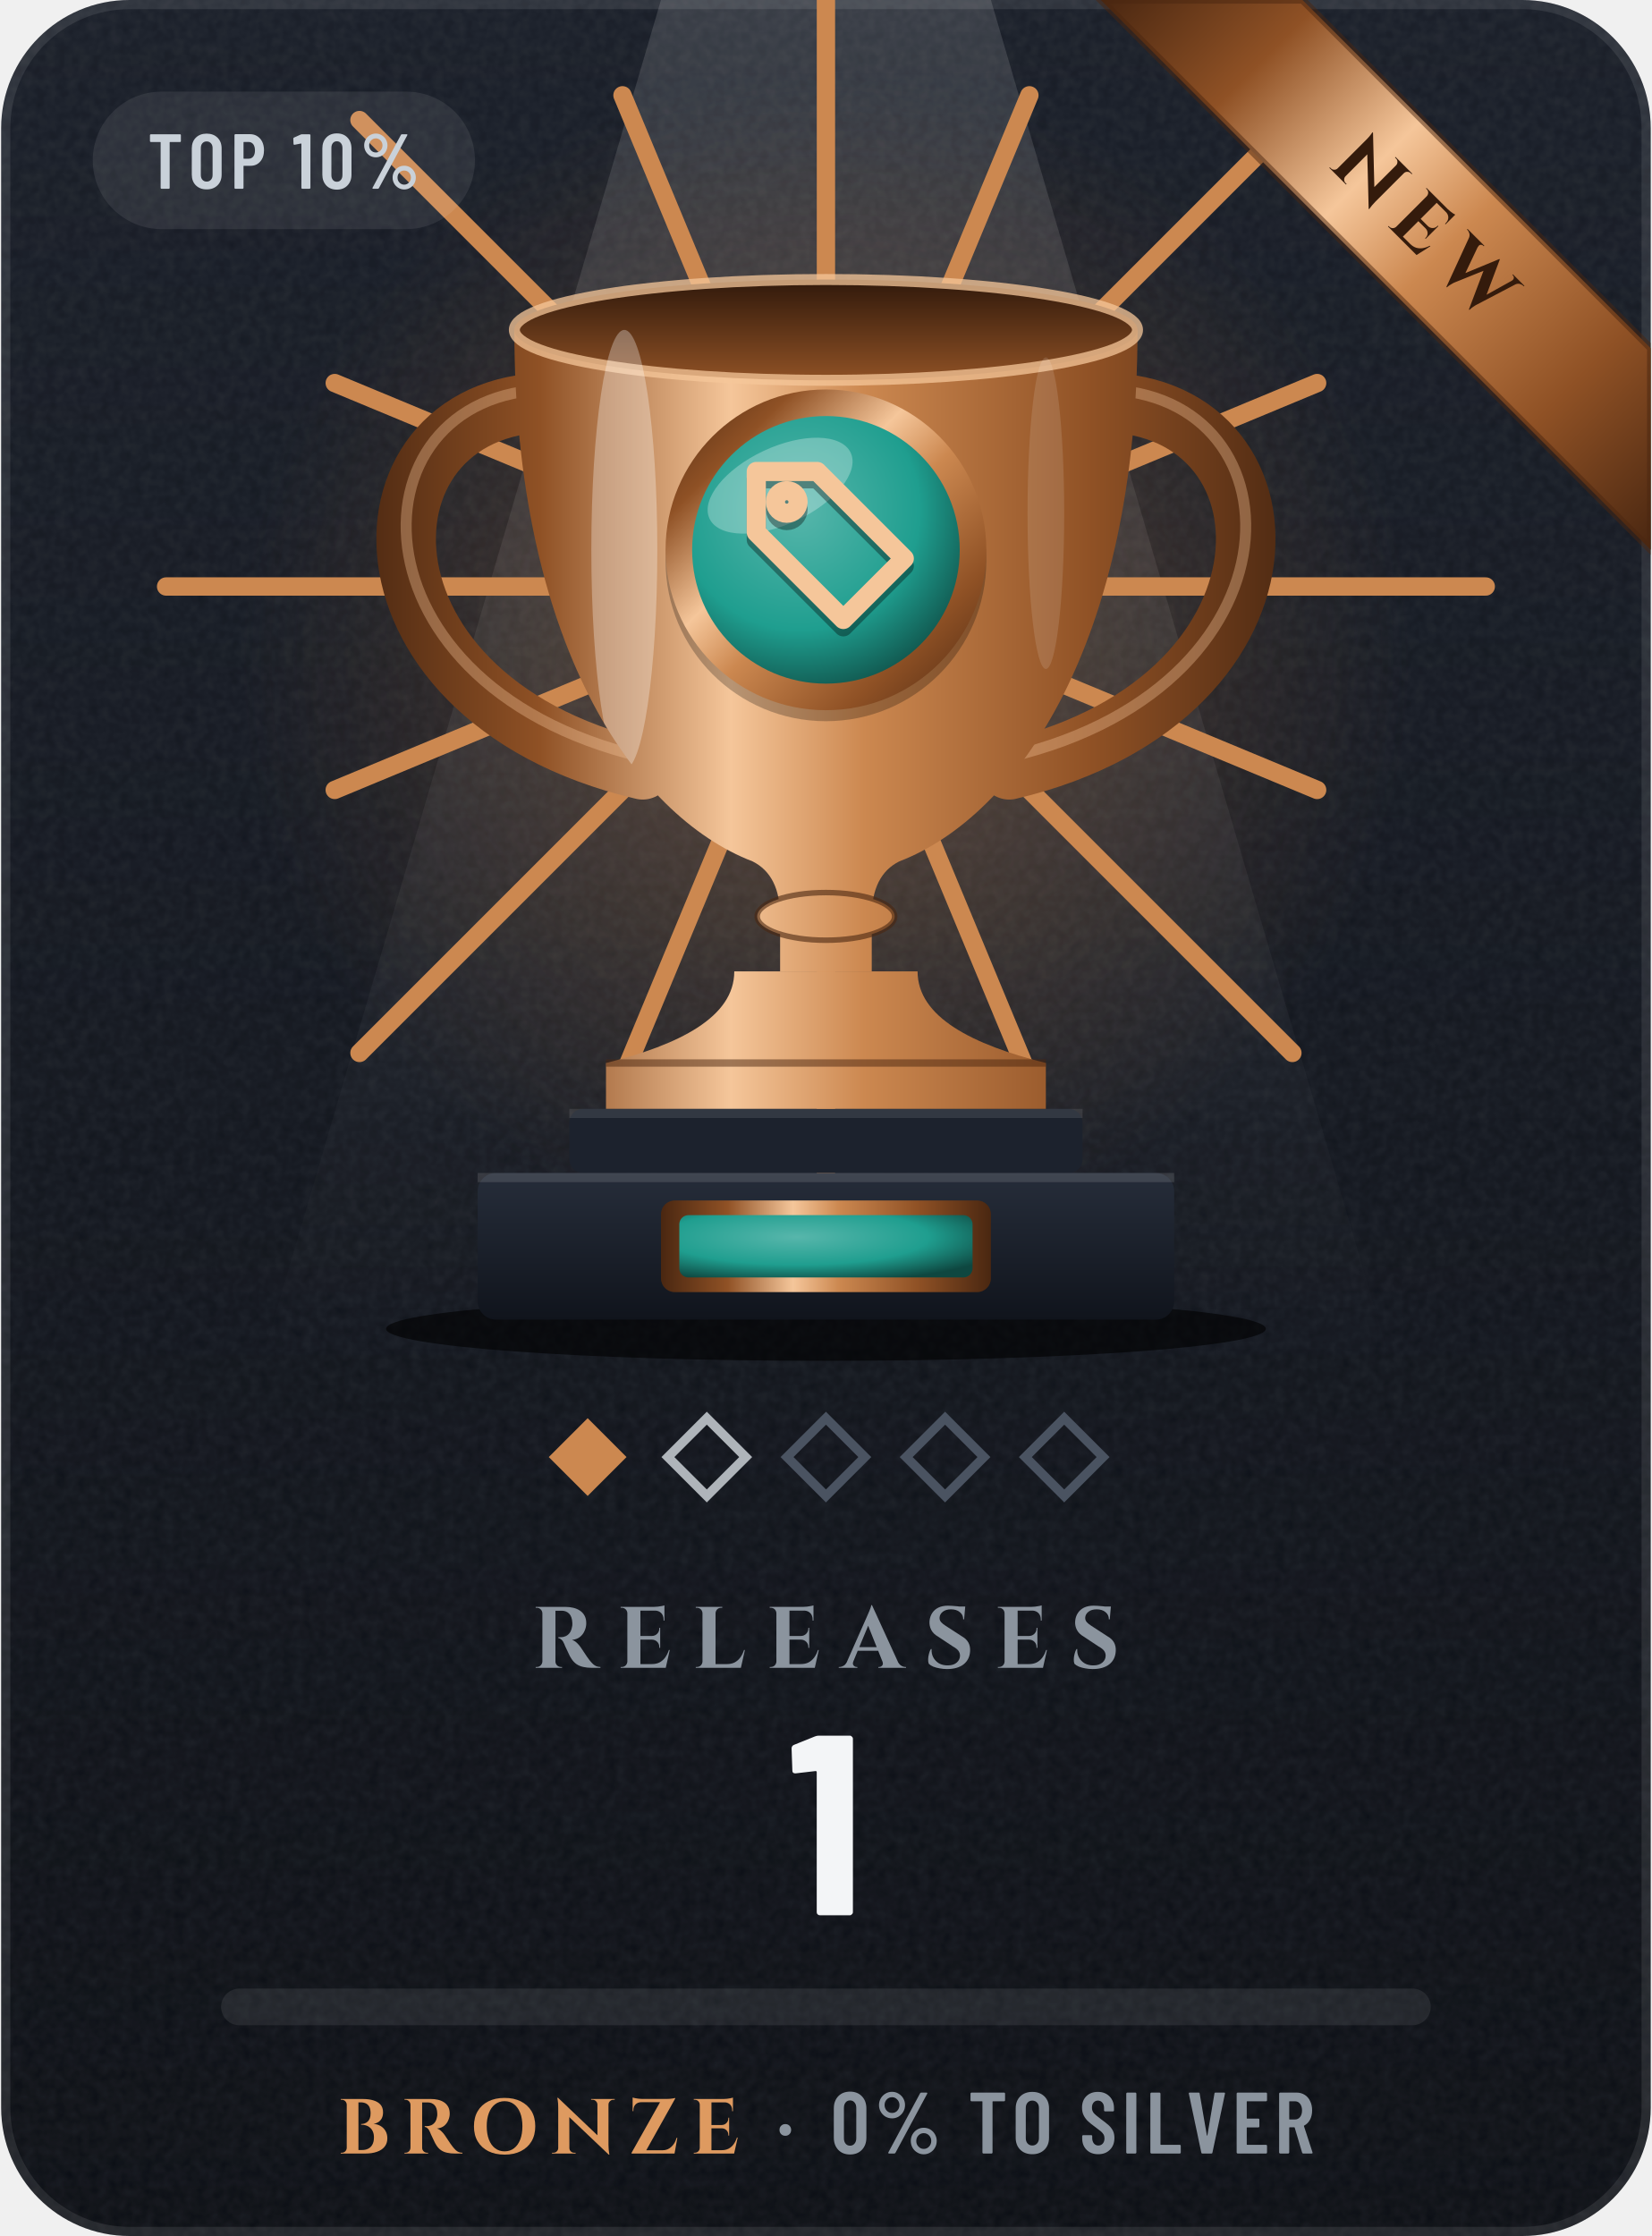
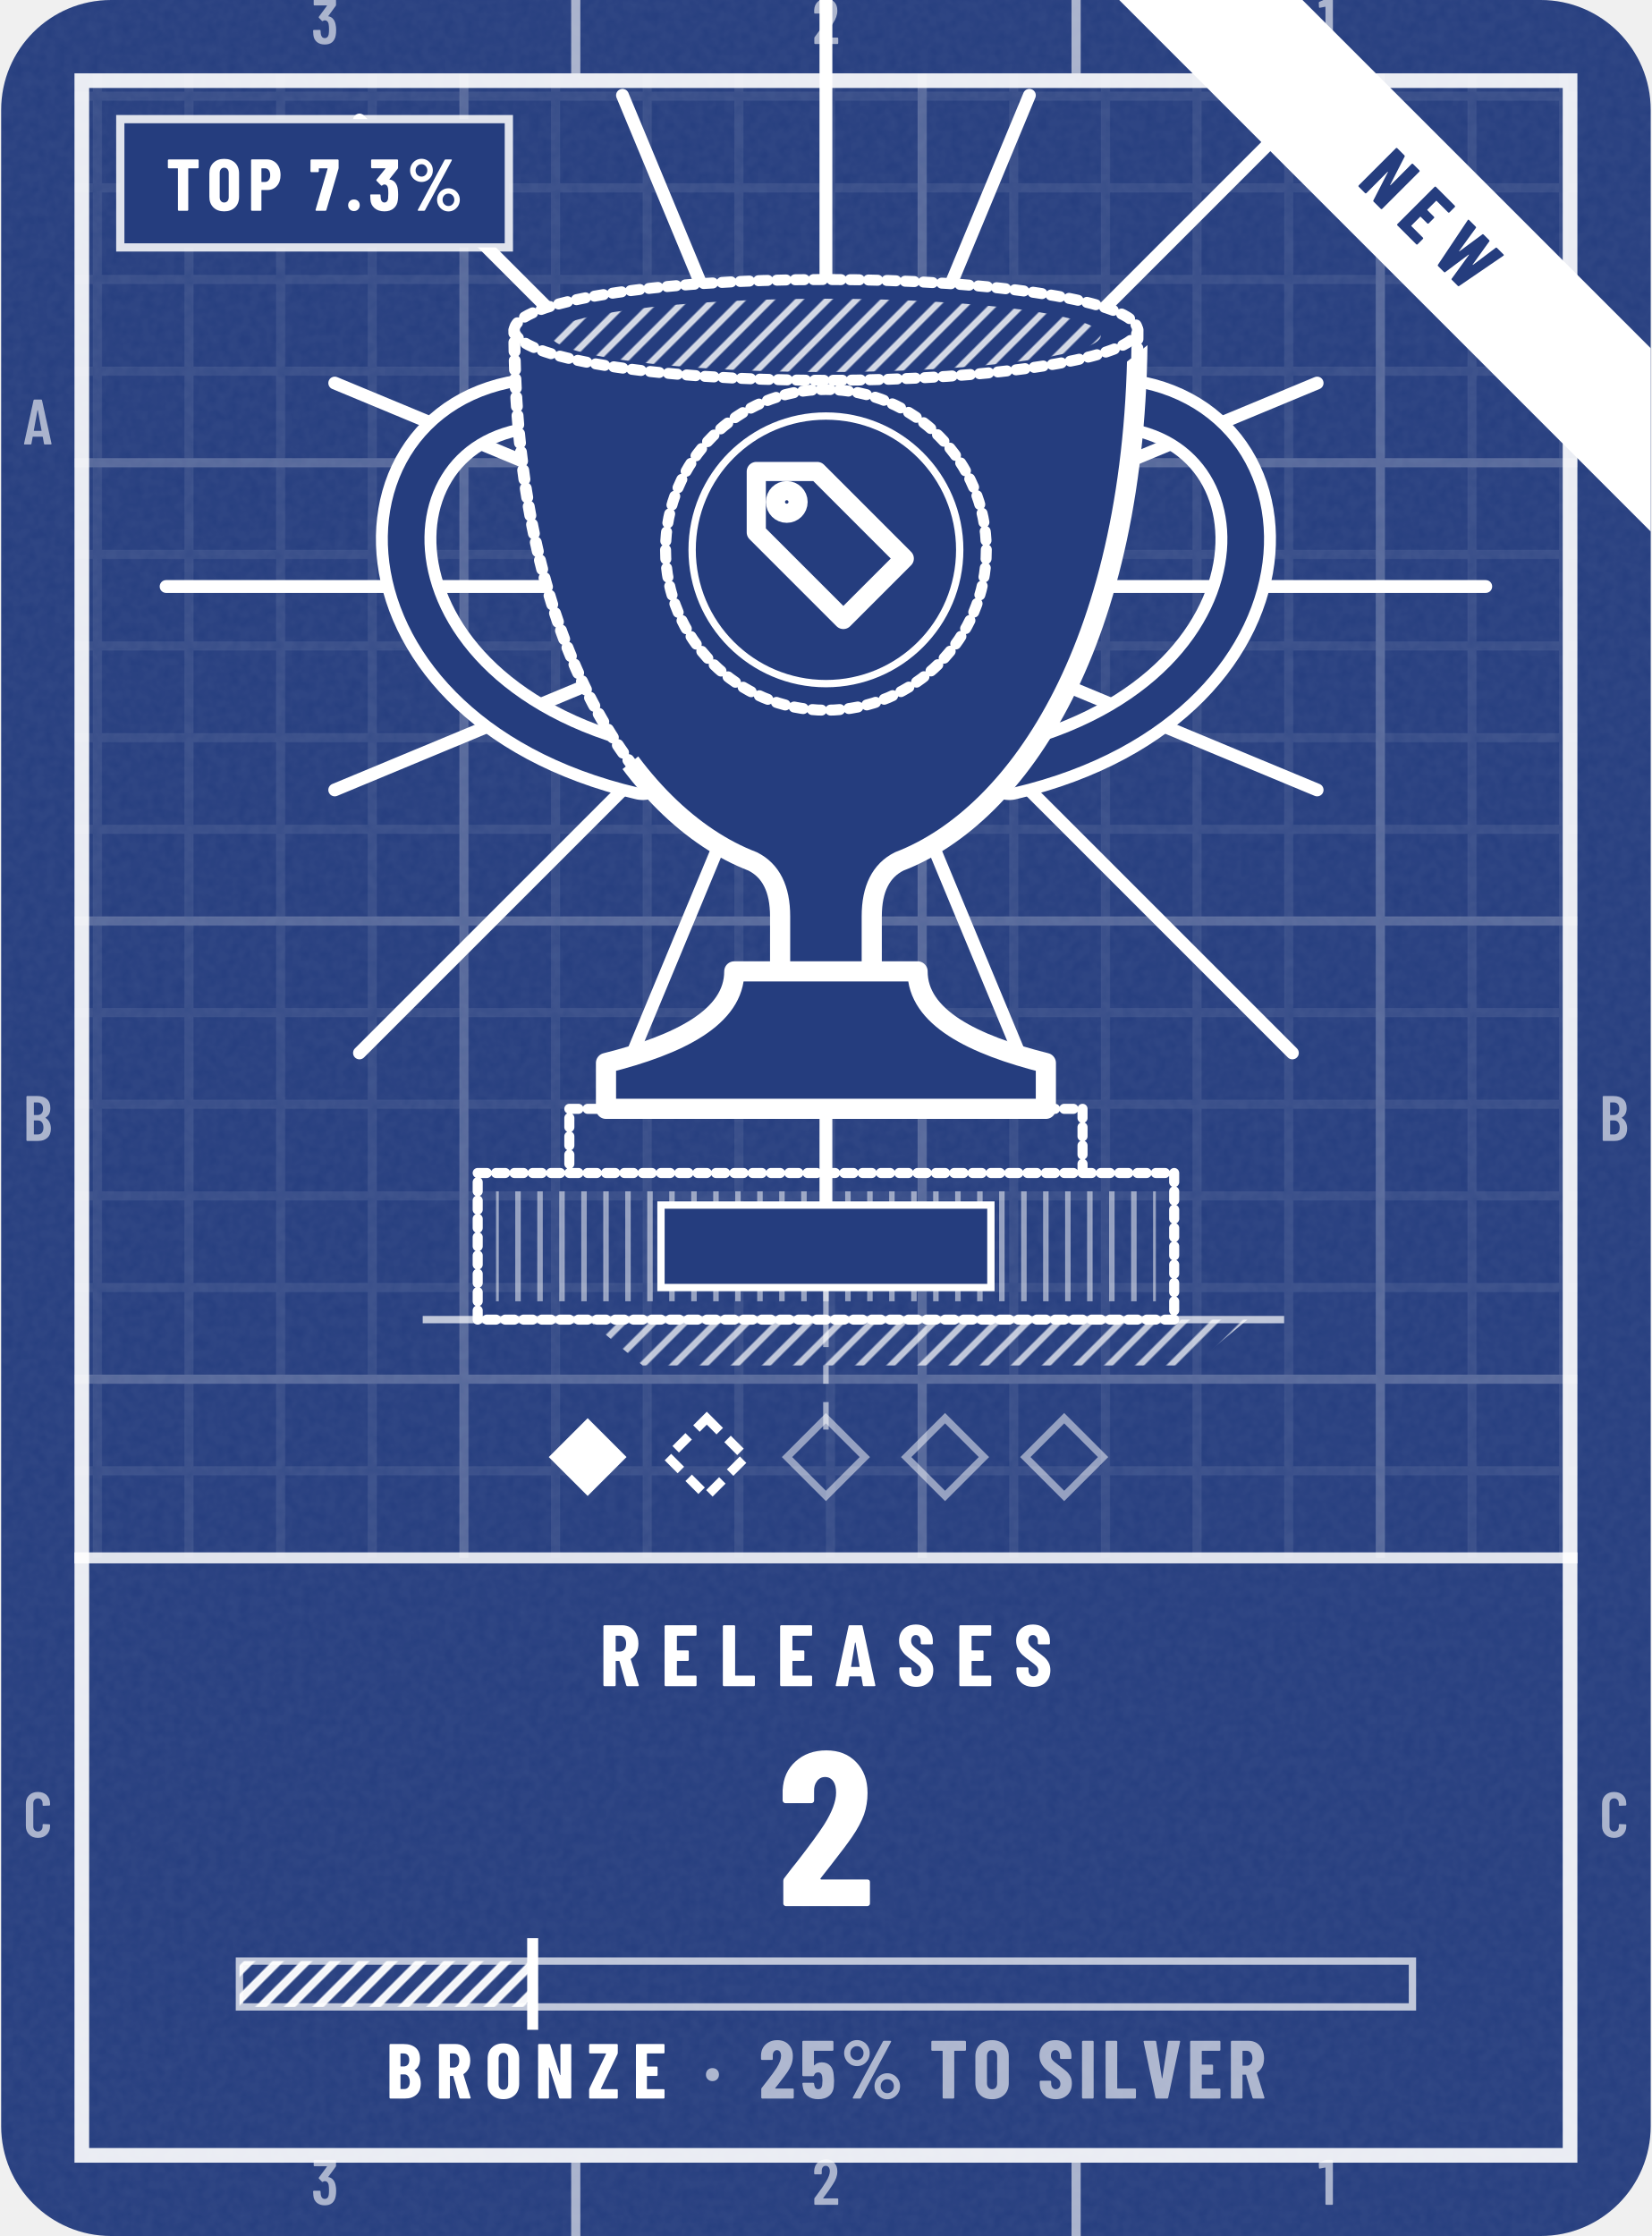
- <svg xmlns="http://www.w3.org/2000/svg" width="164" height="222" viewBox="0 0 180 244" role="img" aria-label="Releases trophy: Bronze, 1, 0% to Silver, top 10%, newly reached">
-   <style>@keyframes bu{0%{opacity:0;transform:scale(.4)}22%{opacity:.95}100%{opacity:0;transform:scale(1.3)}}.bu{transform-box:fill-box;transform-origin:center;animation:bu 1.9s ease-out .2s 1 both}@media (prefers-reduced-motion:reduce){.sp,.fl{animation:none}.sh,.bu{display:none}}</style>
+ <svg xmlns="http://www.w3.org/2000/svg" width="164" height="222" viewBox="0 0 180 244" role="img" aria-label="Releases trophy: Bronze, 2, 25% to Silver, top 7.3%, newly reached">
+   <style>@keyframes pl{from{stroke-dashoffset:1}}.pl{stroke-dasharray:1;animation:pl 1.6s cubic-bezier(.3,0,.2,1) .15s both}@keyframes bu{0%{opacity:0;transform:scale(.4)}22%{opacity:.95}100%{opacity:0;transform:scale(1.3)}}.bu{transform-box:fill-box;transform-origin:center;animation:bu 1.9s ease-out .2s 1 both}@media (prefers-reduced-motion:reduce){.pl,.sp{animation:none}.sh,.bu{display:none}}</style>
  <defs>
-     <linearGradient id="bg" x1="0" y1="0" x2="0" y2="1">
-       <stop offset="0" stop-color="#171C26" />
-       <stop offset="1" stop-color="#0A0D13" />
-     </linearGradient>
-     <clipPath id="card">
-       <rect width="180" height="244" rx="14" />
+     <clipPath id="kc1">
+       <rect x="0" y="0" width="180" height="244" rx="12" />
    </clipPath>
-     <filter id="grain" x="0" y="0" width="100%" height="100%">
+     <filter id="kn2" x="0" y="0" width="100%" height="100%">
      <feTurbulence type="fractalNoise" baseFrequency=".85" numOctaves="2" stitchTiles="stitch" />
-       <feColorMatrix values="0 0 0 0 1 0 0 0 0 1 0 0 0 0 1 0 0 0 .07 0" />
+       <feColorMatrix values="0 0 0 0 1 0 0 0 0 1 0 0 0 0 1 0 0 0 0.06 0" />
    </filter>
-     <radialGradient id="glow" cx=".5" cy=".5" r=".5">
-       <stop offset="0" stop-color="#CC8850" stop-opacity="0.34" />
-       <stop offset="1" stop-color="#CC8850" stop-opacity="0" />
-     </radialGradient>
-     <linearGradient id="mh" x1="0" y1="0" x2="1" y2="0">
-       <stop offset="0" stop-color="#4A2711" />
-       <stop offset="0.2" stop-color="#8F5125" />
-       <stop offset="0.4" stop-color="#F5C69A" />
-       <stop offset="0.54" stop-color="#CC8850" />
-       <stop offset="0.78" stop-color="#8F5125" />
-       <stop offset="1" stop-color="#4A2711" />
-     </linearGradient>
-     <linearGradient id="md" x1="0" y1="0" x2="1" y2="1">
-       <stop offset="0" stop-color="#4A2711" />
-       <stop offset="0.2" stop-color="#8F5125" />
-       <stop offset="0.4" stop-color="#F5C69A" />
-       <stop offset="0.54" stop-color="#CC8850" />
-       <stop offset="0.78" stop-color="#8F5125" />
-       <stop offset="1" stop-color="#4A2711" />
-     </linearGradient>
-     <linearGradient id="mdr" x1="1" y1="1" x2="0" y2="0">
-       <stop offset="0" stop-color="#4A2711" />
-       <stop offset="0.2" stop-color="#8F5125" />
-       <stop offset="0.4" stop-color="#F5C69A" />
-       <stop offset="0.54" stop-color="#CC8850" />
-       <stop offset="0.78" stop-color="#8F5125" />
-       <stop offset="1" stop-color="#4A2711" />
-     </linearGradient>
-     <linearGradient id="dia" x1="0" y1="0" x2="1" y2="0">
-       <stop offset="0" stop-color="#6CCBFF" />
-       <stop offset=".5" stop-color="#C4B2FF" />
-       <stop offset="1" stop-color="#F29BDD" />
-     </linearGradient>
-     <linearGradient id="pb" x1="0" y1="0" x2="1" y2="0">
-       <stop offset="0" stop-color="#98A2AD" />
-       <stop offset="1" stop-color="#FFFFFF" />
-     </linearGradient>
-     <linearGradient id="shg" x1="0" y1="0" x2="1" y2="0">
-       <stop offset="0" stop-color="#FFFFFF" stop-opacity="0" />
-       <stop offset=".5" stop-color="#FFFFFF" stop-opacity=".6" />
-       <stop offset="1" stop-color="#FFFFFF" stop-opacity="0" />
-     </linearGradient>
-     <linearGradient id="mu" gradientUnits="userSpaceOnUse" x1="38" y1="0" x2="142" y2="0">
-       <stop offset="0" stop-color="#4A2711" />
-       <stop offset="0.2" stop-color="#8F5125" />
-       <stop offset="0.4" stop-color="#F5C69A" />
-       <stop offset="0.54" stop-color="#CC8850" />
-       <stop offset="0.78" stop-color="#8F5125" />
-       <stop offset="1" stop-color="#4A2711" />
-     </linearGradient>
-     <linearGradient id="cone" x1="0" y1="0" x2="0" y2="1">
-       <stop offset="0" stop-color="#FFFFFF" stop-opacity=".13" />
-       <stop offset="1" stop-color="#FFFFFF" stop-opacity="0" />
-     </linearGradient>
-     <linearGradient id="rim" x1="0" y1="0" x2="0" y2="1">
-       <stop offset="0" stop-color="#30190B" />
-       <stop offset="1" stop-color="#8F5125" />
-     </linearGradient>
-     <linearGradient id="pl" x1="0" y1="0" x2="0" y2="1">
-       <stop offset="0" stop-color="#262D3A" />
-       <stop offset="1" stop-color="#10141C" />
-     </linearGradient>
-     <radialGradient id="en" cx=".4" cy=".35" r=".75">
-       <stop offset="0" stop-color="#57B6AB" />
-       <stop offset=".6" stop-color="#1F9E8F" />
-       <stop offset="1" stop-color="#0E4740" />
-     </radialGradient>
-     <clipPath id="cup">
-       <path d="M56 36H124C124 70 111 89 98 94C96 95 95 97 95 100V106H85V100C85 97 84 95 82 94C69 89 56 70 56 36Z" />
-       <path d="M80 106H100C100 111 106 114 114 116V121H66V116C74 114 80 111 80 106Z" />
+     <pattern id="kp3" width="10" height="10" patternUnits="userSpaceOnUse">
+       <path d="M10 .5H.5V10" fill="none" stroke="#FFFFFF" stroke-opacity="0.075" />
+     </pattern>
+     <pattern id="kp4" width="50" height="50" patternUnits="userSpaceOnUse">
+       <path d="M50 .5H.5V50" fill="none" stroke="#FFFFFF" stroke-opacity="0.16" />
+     </pattern>
+     <clipPath id="kc5">
+       <path clip-rule="evenodd" d="M8 8h164v228h-164zM8 170h164v66h-164z" />
    </clipPath>
+     <clipPath id="kc6">
+       <path d="M56 36H124C124 70 111 89 98 94C96 95 95 97 95 100V106H85V100C85 97 84 95 82 94C69 89 56 70 56 36ZM80 106H100C100 111 106 114 114 116V121H66V116C74 114 80 111 80 106Z" />
+     </clipPath>
+     <clipPath id="kc7">
+       <path d="M402 -186L-222 318L30 630L654 126Z" />
+     </clipPath>
+     <pattern id="kh8" width="2.2" height="2.2" patternUnits="userSpaceOnUse" patternTransform="rotate(45)">
+       <path d="M1.1 0V2.2" stroke="#FFFFFF" stroke-width="0.7" stroke-opacity="0.8" />
+     </pattern>
+     <pattern id="kh9" width="2.4" height="2.4" patternUnits="userSpaceOnUse" patternTransform="rotate(0)">
+       <path d="M1.2 0V2.4" stroke="#FFFFFF" stroke-width="0.6" stroke-opacity="0.5" />
+     </pattern>
+     <pattern id="kh10" width="2.4" height="2.4" patternUnits="userSpaceOnUse" patternTransform="rotate(45)">
+       <path d="M1.2 0V2.4" stroke="#FFFFFF" stroke-width="0.7" stroke-opacity="0.7" />
+     </pattern>
+     <clipPath id="kc11">
+       <path d="M12 0H168a12 12 0 0 1 12 12V232a12 12 0 0 1 -12 12H12a12 12 0 0 1 -12 -12V12a12 12 0 0 1 12 -12Z" />
+     </clipPath>
+     <pattern id="kh12" width="2.2" height="2.2" patternUnits="userSpaceOnUse" patternTransform="rotate(45)">
+       <path d="M1.1 0V2.2" stroke="#FFFFFF" stroke-width="0.9" stroke-opacity="0.95" />
+     </pattern>
+     <path id="m49" d="M122 700H218Q223 700 226 696Q230 693 230 688V12Q230 7 226 4Q223 0 218 0H126Q121 0 118 4Q114 7 114 12V576Q114 578 112 580Q111 582 109 581L27 565H24Q13 565 13 576L10 643Q10 653 18 657L107 697Q114 700 122 700Z" />
+     <path id="m50" d="M173 100H392Q397 100 400 96Q404 93 404 88V12Q404 7 400 4Q397 0 392 0H43Q38 0 34 4Q31 7 31 12V92Q31 101 36 107L75 160Q114 212 152 266Q189 320 215 363Q273 459 273 522Q273 562 256 585Q238 608 209 608Q180 608 163 586Q146 563 147 526V487Q147 482 144 478Q140 475 135 475H41Q36 475 32 478Q29 482 29 487V530Q33 610 84 659Q134 708 214 708Q293 708 342 656Q390 605 390 521Q390 471 373 422Q356 373 319 317Q294 277 260 229Q225 181 214 166Q184 126 170 106Q168 104 169 102Q170 100 173 100Z" />
+     <path id="m51" d="M387 218Q387 169 380 134Q368 66 326 29Q283 -8 210 -8Q134 -8 86 32Q38 73 32 143Q30 165 28 207Q28 219 40 219H132Q144 219 144 207Q146 173 148 156Q153 125 169 108Q185 92 210 92Q234 92 250 108Q266 123 271 152Q276 182 276 230Q276 281 269 315Q263 341 248 355Q233 369 210 369Q195 369 183 360Q177 356 174 356Q172 356 166 360L119 408Q115 412 115 417Q115 421 118 425L243 595Q245 597 244 599Q242 601 239 601H49Q44 601 40 604Q37 608 37 613V688Q37 693 40 696Q44 700 49 700H373Q378 700 382 696Q385 693 385 688V609Q385 602 380 594L266 438Q262 432 268 431Q309 426 338 392Q368 358 378 307Q387 267 387 218Z" />
+     <path id="m65" d="M325 11 306 116Q306 121 300 121H154Q148 121 148 116L129 11Q128 0 116 0H25Q11 0 14 13L162 689Q164 700 175 700H281Q292 700 294 689L442 13V9Q442 0 431 0H338Q326 0 325 11ZM171 212H282Q288 212 287 217L229 533Q228 536 226 536Q224 536 223 533L166 217Q165 212 171 212Z" />
+     <path id="m66" d="M242 0H66Q61 0 58 4Q54 7 54 12V688Q54 693 58 696Q61 700 66 700H224Q319 700 373 652Q427 604 427 512Q427 409 354 365Q349 362 352 359Q391 334 413 292Q435 250 435 192Q435 100 382 50Q328 0 242 0ZM170 595V409Q170 404 175 404H226Q267 404 290 429Q313 454 313 500Q313 548 290 574Q267 600 226 600H175Q170 600 170 595ZM319 208Q319 260 296 290Q273 319 233 319H175Q170 319 170 314V106Q170 101 175 101H233Q273 101 296 129Q319 157 319 208Z" />
+     <path id="m67" d="M42 180V521Q42 607 94 658Q145 708 230 708Q316 708 368 658Q420 607 420 521V509Q420 504 416 500Q413 496 408 496L315 492Q303 492 303 504V529Q303 564 283 586Q263 608 230 608Q198 608 178 586Q158 564 158 529V171Q158 136 178 114Q198 92 230 92Q263 92 283 114Q303 136 303 171V196Q303 201 306 204Q310 208 315 208L408 204Q413 204 416 200Q420 197 420 192V180Q420 95 368 44Q316 -8 230 -8Q145 -8 94 44Q42 95 42 180Z" />
+     <path id="n37" d="M44 551Q44 594 65 630Q86 666 122 688Q158 709 200 709Q242 709 278 688Q313 666 334 630Q354 594 354 551Q354 508 334 472Q313 435 278 414Q242 393 200 393Q158 393 122 414Q86 435 65 472Q44 508 44 551ZM150 14 514 692Q518 700 529 700H604Q611 700 613 696Q615 692 612 686L248 8Q244 0 233 0H158Q151 0 149 4Q147 8 150 14ZM279 551Q279 586 256 610Q233 635 200 635Q166 635 142 610Q119 586 119 551Q119 515 142 490Q166 466 200 466Q234 466 256 491Q279 516 279 551ZM412 150Q412 193 433 229Q454 265 490 286Q525 307 567 307Q609 307 644 286Q680 265 701 229Q722 193 722 150Q722 107 701 70Q680 34 644 12Q609 -9 567 -9Q525 -9 490 12Q454 34 433 70Q412 107 412 150ZM647 150Q647 185 624 210Q600 234 567 234Q533 234 510 210Q487 185 487 150Q487 114 510 90Q533 65 567 65Q601 65 624 90Q647 115 647 150Z" />
+     <path id="n46" d="M33 75Q33 110 55 132Q77 154 112 154Q147 154 169 132Q191 110 191 75Q191 41 168 18Q146 -4 112 -4Q78 -4 56 18Q33 41 33 75Z" />
+     <path id="n50" d="M200 121H409Q414 121 418 118Q421 114 421 109V12Q421 7 418 4Q414 0 409 0H39Q34 0 30 4Q27 7 27 12V113Q27 122 32 128Q72 181 88 200Q176 313 213 371Q267 457 267 516Q267 550 254 568Q240 587 217 587Q194 587 180 568Q166 550 167 521V480Q167 475 164 472Q160 468 155 468H36Q31 468 28 472Q24 475 24 480V527Q28 609 83 658Q138 708 223 708Q307 708 358 655Q410 602 410 515Q410 463 394 416Q377 369 340 315Q312 274 244 187L197 127Q195 125 196 123Q197 121 200 121Z" />
+     <path id="n51" d="M404 222Q404 178 400 147Q392 75 344 34Q297 -8 217 -8Q134 -8 82 36Q30 80 26 153Q23 180 23 211Q23 223 35 223H152Q164 223 164 211Q164 188 167 168Q170 142 183 128Q196 113 217 113Q237 113 250 127Q263 141 267 165Q270 200 270 237Q270 284 265 311Q261 334 248 346Q236 359 217 359Q202 359 187 346Q181 342 179 342Q175 342 170 347L110 408Q106 412 106 417Q106 421 109 425L230 574Q232 576 231 578Q230 580 227 580H47Q42 580 38 584Q35 587 35 592V688Q35 693 38 696Q42 700 47 700H391Q396 700 400 696Q403 693 403 688V588Q403 580 398 573L286 432Q285 430 285 428Q285 426 287 426Q331 422 362 386Q392 350 399 296Q404 258 404 222Z" />
+     <path id="n53" d="M416 218Q416 185 413 155Q409 78 358 35Q308 -8 223 -8Q143 -8 94 32Q45 72 35 151L32 179Q32 191 44 191H161Q173 191 174 179Q174 173 176 163Q185 113 223 113Q243 113 256 126Q268 140 272 164Q275 190 275 219Q275 240 271 270Q267 293 254 305Q242 317 223 317Q185 317 174 282Q171 271 161 271H43Q38 271 34 274Q31 278 31 283V688Q31 693 34 696Q38 700 43 700H396Q401 700 404 696Q408 693 408 688V591Q408 586 404 582Q401 579 396 579H177Q172 579 172 574V406Q172 403 174 402Q176 401 178 404Q195 421 218 430Q241 439 267 439Q331 439 370 397Q408 355 412 280Q416 242 416 218Z" />
+     <path id="n55" d="M83 14 246 573Q248 579 242 579H132Q127 579 127 574V539Q127 534 124 530Q120 527 115 527H25Q20 527 16 530Q13 534 13 539L14 688Q14 693 18 696Q21 700 26 700H385Q390 700 394 696Q397 693 397 688V586Q397 582 395 572L230 10Q227 0 217 0H93Q87 0 84 4Q81 8 83 14Z" />
+     <path id="n65" d="M325 11 309 107Q309 112 303 112H176Q170 112 170 107L154 11Q153 0 141 0H24Q11 0 14 13L161 689Q163 700 174 700H309Q320 700 322 689L468 13L469 9Q469 0 458 0H338Q326 0 325 11ZM194 221H284Q289 221 288 226L241 499Q240 502 238 502Q236 502 235 499L190 226Q190 221 194 221Z" />
+     <path id="n66" d="M245 0H56Q51 0 48 4Q44 7 44 12V688Q44 693 48 696Q51 700 56 700H223Q323 700 380 652Q436 604 436 509Q436 410 368 365Q364 362 367 359Q446 303 446 193Q446 100 390 50Q334 0 245 0ZM185 574V417Q185 412 190 412H226Q260 412 279 434Q298 455 298 494Q298 535 280 557Q261 579 226 579H190Q185 579 185 574ZM305 214Q305 258 286 284Q267 310 235 310H190Q185 310 185 305V127Q185 122 190 122H234Q267 122 286 146Q305 170 305 214Z" />
+     <path id="n69" d="M399 579H190Q185 579 185 574V416Q185 411 190 411H310Q315 411 318 408Q322 404 322 399V302Q322 297 318 294Q315 290 310 290H190Q185 290 185 285V126Q185 121 190 121H399Q404 121 408 118Q411 114 411 109V12Q411 7 408 4Q404 0 399 0H56Q51 0 48 4Q44 7 44 12V688Q44 693 48 696Q51 700 56 700H399Q404 700 408 696Q411 693 411 688V591Q411 586 408 582Q404 579 399 579Z" />
+     <path id="n73" d="M44 12V688Q44 693 48 696Q51 700 56 700H173Q178 700 182 696Q185 693 185 688V12Q185 7 182 4Q178 0 173 0H56Q51 0 48 4Q44 7 44 12Z" />
+     <path id="n76" d="M44 12V688Q44 693 48 696Q51 700 56 700H173Q178 700 182 696Q185 693 185 688V126Q185 121 190 121H400Q405 121 408 118Q412 114 412 109V12Q412 7 408 4Q405 0 400 0H56Q51 0 48 4Q44 7 44 12Z" />
+     <path id="n78" d="M342 700H458Q463 700 466 696Q470 693 470 688V12Q470 7 466 4Q463 0 458 0H326Q316 0 313 10L189 397Q188 400 186 400Q183 399 183 396L184 12Q184 7 180 4Q177 0 172 0H56Q51 0 48 4Q44 7 44 12V688Q44 693 48 696Q51 700 56 700H187Q197 700 200 690L325 303Q326 300 328 300Q331 301 331 304L330 688Q330 693 334 696Q337 700 342 700Z" />
+     <path id="n79" d="M34 190V510Q34 600 89 654Q144 708 236 708Q328 708 384 654Q439 600 439 510V190Q439 100 384 46Q328 -8 236 -8Q144 -8 89 46Q34 100 34 190ZM298 184V516Q298 548 281 568Q264 587 236 587Q208 587 192 568Q175 548 175 516V184Q175 152 192 132Q208 113 236 113Q264 113 281 132Q298 152 298 184Z" />
+     <path id="n80" d="M445 488Q445 395 395 339Q345 283 264 283H189Q184 283 184 278V12Q184 7 180 4Q177 0 172 0H55Q50 0 46 4Q43 7 43 12V689Q43 694 46 698Q50 701 55 701H257Q312 701 355 674Q398 647 422 598Q445 550 445 488ZM304 485Q304 529 284 554Q265 579 233 579H189Q184 579 184 574V398Q184 393 189 393H233Q265 393 284 418Q304 442 304 485Z" />
+     <path id="n82" d="M306 10 229 286Q227 290 224 290H190Q185 290 185 285V12Q185 7 182 4Q178 0 173 0H56Q51 0 48 4Q44 7 44 12V688Q44 693 48 696Q51 700 56 700H258Q313 700 356 674Q399 647 422 599Q446 551 446 489Q446 430 424 385Q401 340 361 315Q359 314 358 312Q357 311 358 309L450 14L451 10Q451 0 440 0H320Q309 0 306 10ZM185 574V403Q185 398 190 398H235Q266 398 286 422Q305 447 305 488Q305 530 286 554Q266 579 235 579H190Q185 579 185 574Z" />
+     <path id="n83" d="M30 175V204Q30 209 34 212Q37 216 42 216H157Q162 216 166 212Q169 209 169 204V182Q169 151 185 132Q201 113 225 113Q249 113 265 131Q281 149 281 178Q281 208 261 230Q241 251 183 293Q133 329 102 357Q71 385 49 426Q27 467 27 521Q27 606 80 657Q133 708 220 708Q308 708 362 655Q415 602 415 516V492Q415 487 412 484Q408 480 403 480H288Q283 480 280 484Q276 487 276 492V519Q276 550 260 568Q245 587 220 587Q196 587 181 570Q166 552 166 521Q166 491 185 468Q204 445 260 404Q322 358 354 330Q385 301 402 266Q420 232 420 184Q420 96 366 44Q312 -8 224 -8Q166 -8 122 15Q78 38 54 80Q30 121 30 175Z" />
+     <path id="n84" d="M444 688V591Q444 586 440 582Q437 579 432 579H307Q302 579 302 574V12Q302 7 298 4Q295 0 290 0H173Q168 0 164 4Q161 7 161 12V574Q161 579 156 579H36Q31 579 28 582Q24 586 24 591V688Q24 693 28 696Q31 700 36 700H432Q437 700 440 696Q444 693 444 688Z" />
+     <path id="n86" d="M166 11 23 687 22 691Q22 700 33 700H162Q174 700 175 689L244 249Q245 245 247 245Q249 245 250 249L317 689Q318 700 330 700H455Q468 700 465 687L321 11Q319 0 308 0H179Q168 0 166 11Z" />
+     <path id="n87" d="M156 11 21 687 20 691Q20 700 31 700H153Q165 700 166 689L223 329Q224 325 226 325Q228 325 229 329L283 689Q284 700 296 700H397Q409 700 410 689L469 329Q470 325 472 325Q474 325 475 329L526 689Q527 700 539 700H657Q670 700 668 687L541 11Q540 0 528 0H420Q408 0 407 11L348 381Q347 385 345 385Q343 385 342 381L289 11Q288 0 276 0H169Q158 0 156 11Z" />
+     <path id="n90" d="M20 12V113Q20 121 23 128L237 573Q238 576 237 578Q236 579 233 579H32Q27 579 24 582Q20 586 20 591V688Q20 693 24 696Q27 700 32 700H376Q381 700 384 696Q388 693 388 688V587Q388 580 385 572L171 127Q170 124 171 122Q172 121 175 121H376Q381 121 384 118Q388 114 388 109V12Q388 7 384 4Q381 0 376 0H32Q27 0 24 4Q20 7 20 12Z" />
+     <path id="n183" d="M34 290Q34 325 56 347Q78 369 113 369Q148 369 170 347Q192 325 192 290Q192 256 170 234Q147 211 113 211Q79 211 56 234Q34 256 34 290Z" />
  </defs>
-   <g clip-path="url(#card)">
-     <rect width="180" height="244" fill="url(#bg)" />
-     <rect width="180" height="244" filter="url(#grain)" />
+   <rect y="0" width="180" height="244" rx="12" fill="#253D7E" />
+   <rect y="0" width="180" height="244" clip-path="url(#kc1)" filter="url(#kn2)" />
+   <g clip-path="url(#kc5)">
+     <rect y="0" width="180" height="244" fill="url(#kp3)" />
+     <rect y="0" width="180" height="244" fill="url(#kp4)" />
  </g>
-   <rect x=".5" y=".5" width="179" height="243" rx="13.5" fill="none" stroke="#FFFFFF" stroke-opacity=".09" />
-   <path d="M72 0H108L152 150H28Z" fill="url(#cone)" />
-   <circle cx="90" cy="72" r="64" fill="url(#glow)" />
-   <g class="bu" stroke="#CC8850" stroke-width="2" stroke-linecap="round">
-     <path d="M116 64L162 64" />
-     <path d="M114 73.9L143.6 86.2" />
-     <path d="M108.4 82.4L140.9 114.9" />
-     <path d="M99.9 88L112.2 117.6" />
-     <path d="M90 90L90 136" />
-     <path d="M80.1 88L67.8 117.6" />
-     <path d="M71.6 82.4L39.1 114.9" />
-     <path d="M66 73.9L36.4 86.2" />
-     <path d="M64 64L18 64" />
-     <path d="M66 54.1L36.4 41.8" />
-     <path d="M71.6 45.6L39.1 13.1" />
-     <path d="M80.1 40L67.8 10.4" />
-     <path d="M90 38L90 -8" />
-     <path d="M99.9 40L112.2 10.4" />
-     <path d="M108.4 45.6L140.9 13.1" />
-     <path d="M114 54.1L143.6 41.8" />
+   <rect x="8.8" y="8.8" width="162.4" height="226.4" fill="none" stroke="#FFFFFF" stroke-opacity="0.9" stroke-width="1.6" />
+   <path d="M62.7 0V8M62.7 236V244M117.3 0V8M117.3 236V244" stroke="#FFFFFF" stroke-opacity="0.6" />
+   <g transform="scale(0.007 -0.007)" fill="#FFFFFF" fill-opacity="0.6">
+     <use href="#m51" x="4835" y="-686" />
+     <use href="#m51" x="4835" y="-34371" />
+     <use href="#m50" x="12645" y="-686" />
+     <use href="#m50" x="12645" y="-34371" />
+     <use href="#m49" x="20530" y="-686" />
+     <use href="#m49" x="20530" y="-34371" />
+     <use href="#m65" x="343" y="-6929" />
+     <use href="#m65" x="24915" y="-6929" />
+     <use href="#m66" x="340" y="-17786" />
+     <use href="#m66" x="24912" y="-17786" />
+     <use href="#m67" x="343" y="-28643" />
+     <use href="#m67" x="24914" y="-28643" />
  </g>
-   <ellipse cx="90" cy="145" rx="48" ry="3.5" fill="#000000" fill-opacity=".6" />
-   <rect x="62" y="121" width="56" height="7" rx="1.5" fill="#1C222D" />
-   <rect x="62" y="121" width="56" height="1" fill="#FFFFFF" fill-opacity=".1" />
-   <rect x="52" y="128" width="76" height="16" rx="2" fill="url(#pl)" />
-   <rect x="52" y="128" width="76" height="1" fill="#FFFFFF" fill-opacity=".12" />
-   <rect x="72" y="131" width="36" height="10" rx="1.5" fill="url(#mh)" opacity="1" />
-   <rect x="74" y="132.6" width="32" height="6.8" rx="1" fill="url(#en)" />
-   <path d="M62 44C38 42 36 76 70 84M118 44C142 42 144 76 110 84" fill="none" stroke="url(#mu)" stroke-width="6.5" stroke-linecap="round" />
-   <path d="M62 44C38 42 36 76 70 84M118 44C142 42 144 76 110 84" fill="none" stroke="#F5C69A" stroke-opacity=".35" stroke-width="1.2" stroke-linecap="round" transform="translate(0 -1.4)" />
-   <path d="M80 106H100C100 111 106 114 114 116V121H66V116C74 114 80 111 80 106Z" fill="url(#mu)" />
-   <path d="M56 36H124C124 70 111 89 98 94C96 95 95 97 95 100V106H85V100C85 97 84 95 82 94C69 89 56 70 56 36Z" fill="url(#mu)" />
-   <ellipse cx="90" cy="100" rx="7.5" ry="2.6" fill="url(#mu)" stroke="#4A2711" stroke-opacity=".6" stroke-width=".6" />
-   <path d="M66 116H114" stroke="#4A2711" stroke-opacity=".5" stroke-width=".8" />
-   <ellipse cx="90" cy="36" rx="34" ry="5.5" fill="url(#rim)" stroke="#F5C69A" stroke-opacity=".75" stroke-width="1.2" />
-   <g clip-path="url(#cup)">
-     <ellipse cx="68" cy="60" rx="3.6" ry="24" fill="#FFFFFF" fill-opacity=".30" />
-     <ellipse cx="114" cy="56" rx="2" ry="17" fill="#FFFFFF" fill-opacity=".12" />
+   <path d="M8 170H172" stroke="#FFFFFF" stroke-opacity=".85" stroke-width="1.2" />
+   <path class="bu" d="M116 64L162 64M114 73.9L143.6 86.2M108.4 82.4L140.9 114.9M99.9 88L112.2 117.6M90 90L90 136M80.1 88L67.8 117.6M71.6 82.4L39.1 114.9M66 73.9L36.4 86.2M64 64L18 64M66 54.1L36.4 41.8M71.6 45.6L39.1 13.1M80.1 40L67.8 10.4M90 38L90 -8M99.9 40L112.2 10.4M108.4 45.6L140.9 13.1M114 54.1L143.6 41.8" stroke="#FFFFFF" stroke-width="1.4" stroke-linecap="round" />
+   <path d="M90 18L90 156" fill="none" stroke="#FFFFFF" stroke-width=".6" stroke-opacity=".55" stroke-dasharray="9 2 2 2" />
+   <path d="M62 44C38 42 36 76 70 84M118 44C142 42 144 76 110 84" fill="none" stroke="#FFFFFF" stroke-width="6.6" stroke-linecap="round" />
+   <path d="M62 44C38 42 36 76 70 84M118 44C142 42 144 76 110 84" fill="none" stroke="#253D7E" stroke-width="4" stroke-linecap="round" />
+   <path d="M56 36H124C124 70 111 89 98 94C96 95 95 97 95 100V106H85V100C85 97 84 95 82 94C69 89 56 70 56 36ZM80 106H100C100 111 106 114 114 116V121H66V116C74 114 80 111 80 106Z" fill="#253D7E" />
+   <g clip-path="url(#kc7)">
+     <path d="M56 36H124C124 70 111 89 98 94C96 95 95 97 95 100V106H85V100C85 97 84 95 82 94C69 89 56 70 56 36ZM80 106H100C100 111 106 114 114 116V121H66V116C74 114 80 111 80 106Z" fill="none" stroke="#FFFFFF" stroke-width="2.2" stroke-linejoin="round" stroke-linecap="round" />
  </g>
-   <circle cx="90" cy="61.2" r="17.5" fill="#000000" fill-opacity=".25" />
-   <circle cx="90" cy="60" r="17.5" fill="url(#md)" />
-   <circle cx="90" cy="60" r="14.6" fill="url(#en)" />
-   <ellipse cx="85" cy="53" rx="8.5" ry="4.2" transform="rotate(-25 85 53)" fill="#FFFFFF" fill-opacity=".28" />
-   <g transform="translate(78.6 49.4) scale(0.95)" fill="none" stroke="#000000" stroke-width="2.2" stroke-linecap="round" stroke-linejoin="round" stroke-opacity=".35">
+   <path d="M56 36H124C124 70 111 89 98 94C96 95 95 97 95 100V106H85V100C85 97 84 95 82 94C69 89 56 70 56 36Z" fill="none" stroke="#FFFFFF" stroke-width="1.3" stroke-linejoin="round" stroke-linecap="round" class="pl" pathLength="1" />
+   <path d="M80 106H100C100 111 106 114 114 116V121H66V116C74 114 80 111 80 106Z" fill="none" stroke="#FFFFFF" stroke-width="1.3" stroke-linejoin="round" stroke-linecap="round" class="pl" pathLength="1" />
+   <path d="M56 36a34 5.5 0 1 0 68 0a34 5.5 0 1 0 -68 0Z" fill="#253D7E" />
+   <path d="M60 36.6a30 4 0 1 0 60 0a30 4 0 1 0 -60 0Z" fill="url(#kh8)" />
+   <path d="M56 36a34 5.5 0 1 0 68 0a34 5.5 0 1 0 -68 0Z" fill="none" stroke="#FFFFFF" stroke-width="1.2" stroke-linejoin="round" stroke-linecap="round" class="pl" pathLength="1" />
+   <path d="M72.5 60a17.5 17.5 0 1 0 35 0a17.5 17.5 0 1 0 -35 0Z" fill="#253D7E" stroke="#FFFFFF" stroke-width="1.2" stroke-linejoin="round" stroke-linecap="round" class="pl" pathLength="1" />
+   <path d="M75.4 60a14.6 14.6 0 1 0 29.2 0a14.6 14.6 0 1 0 -29.2 0Z" fill="none" stroke="#FFFFFF" stroke-width=".8" />
+   <g transform="translate(78.6 48.6) scale(0.95)" fill="none" stroke="#FFFFFF" stroke-width="2.2" stroke-linecap="round" stroke-linejoin="round">
    <path d="M11 3H4v7l10 10 7-7z" />
    <circle cx="7.5" cy="6.5" r="1.3" />
  </g>
-   <g transform="translate(78.6 48.6) scale(0.95)" fill="none" stroke="#F5C69A" stroke-width="2.2" stroke-linecap="round" stroke-linejoin="round">
-     <path d="M11 3H4v7l10 10 7-7z" />
-     <circle cx="7.5" cy="6.5" r="1.3" />
+   <path d="M62 121h56v7h-56ZM52 128h76v16h-76Z" fill="none" stroke="#FFFFFF" stroke-width="1.1" stroke-linejoin="round" stroke-linecap="round" class="pl" pathLength="1" />
+   <path d="M54 130h72v12h-72Z" fill="url(#kh9)" />
+   <rect x="72" y="131.5" width="36" height="9" fill="#253D7E" stroke="#FFFFFF" stroke-width=".8" />
+   <path d="M64 144H136l-6 5H70Z" fill="url(#kh10)" />
+   <path d="M46 144H140" stroke="#FFFFFF" stroke-opacity=".7" stroke-width=".8" />
+   <rect x="-3" y="-3" width="6" height="6" transform="translate(64 159) rotate(45)" fill="#FFFFFF" />
+   <rect x="-3" y="-3" width="6" height="6" transform="translate(77 159) rotate(45)" fill="none" stroke="#FFFFFF" stroke-width="1" stroke-dasharray="2 1.2" />
+   <rect x="-3" y="-3" width="6" height="6" transform="translate(90 159) rotate(45)" fill="none" stroke="#FFFFFF" stroke-opacity=".5" stroke-width=".8" />
+   <rect x="-3" y="-3" width="6" height="6" transform="translate(103 159) rotate(45)" fill="none" stroke="#FFFFFF" stroke-opacity=".5" stroke-width=".8" />
+   <rect x="-3" y="-3" width="6" height="6" transform="translate(116 159) rotate(45)" fill="none" stroke="#FFFFFF" stroke-opacity=".5" stroke-width=".8" />
+   <rect x="13" y="13" width="42.4" height="14" fill="#253D7E" stroke="#FFFFFF" stroke-opacity=".85" stroke-width=".9" />
+   <g transform="translate(18 23) scale(0.008 -0.008)" fill="#FFFFFF">
+     <use href="#n84" x="0" />
+     <use href="#n79" x="556" />
+     <use href="#n80" x="1116" />
+     <use href="#n55" x="1956" />
+     <use href="#n46" x="2450" />
+     <use href="#n51" x="2761" />
+     <use href="#n37" x="3284" />
  </g>
-   <rect x="-3" y="-3" width="6" height="6" transform="translate(64 159) rotate(45)" fill="#CC8850" />
-   <rect x="-3" y="-3" width="6" height="6" transform="translate(77 159) rotate(45)" fill="none" stroke="#D4DAE0" stroke-opacity=".8" />
-   <rect x="-3" y="-3" width="6" height="6" transform="translate(90 159) rotate(45)" fill="none" stroke="#4A5361" stroke-opacity="1" />
-   <rect x="-3" y="-3" width="6" height="6" transform="translate(103 159) rotate(45)" fill="none" stroke="#4A5361" stroke-opacity="1" />
-   <rect x="-3" y="-3" width="6" height="6" transform="translate(116 159) rotate(45)" fill="none" stroke="#4A5361" stroke-opacity="1" />
-   <rect x="10" y="10" width="41.7" height="15" rx="7.5" fill="#FFFFFF" fill-opacity=".08" />
-   <g transform="translate(16 20.6) scale(0.0085 -0.0085)" fill="#C9D1D9">
-     <use href="#m84" x="0" />
-     <use href="#m79" x="523" />
-     <use href="#m80" x="1060" />
-     <use href="#m49" x="1858" />
-     <use href="#m48" x="2203" />
-     <use href="#m37" x="2724" />
+   <g clip-path="url(#kc11)">
+     <path d="M122 0L142 0L180 38L180 58Z" fill="#FFFFFF" />
  </g>
-   <g clip-path="url(#card)">
-     <polygon points="120,0 142,0 180,38 180,60" fill="url(#md)" />
-     <polygon points="120,0 142,0 180,38 180,60" fill="none" stroke="#4A2711" stroke-opacity=".5" stroke-width=".8" />
-   </g>
-   <g transform="rotate(45 155.5 24.5)">
-     <g transform="translate(143.4 27.6) scale(0.0085 -0.0085)" fill="#341B0C">
-       <use href="#s78" x="0" />
-       <use href="#s69" x="1053" />
-       <use href="#s87" x="1873" />
+   <g transform="rotate(45 156 24)">
+     <g transform="translate(147.4 27) scale(0.0085 -0.0085)" fill="#253D7E">
+       <use href="#n78" x="0" />
+       <use href="#n69" x="702" />
+       <use href="#n87" x="1328" />
    </g>
  </g>
-   <g transform="translate(57.9 182) scale(0.0095 -0.0095)" fill="#8B949E">
-     <use href="#s82" x="0" />
-     <use href="#s69" x="979" />
-     <use href="#s76" x="1842" />
-     <use href="#s69" x="2691" />
-     <use href="#s65" x="3554" />
-     <use href="#s83" x="4503" />
-     <use href="#s69" x="5312" />
-     <use href="#s83" x="6176" />
+   <g transform="translate(65.3 184) scale(0.0095 -0.0095)" fill="#FFFFFF">
+     <use href="#n82" x="0" />
+     <use href="#n69" x="703" />
+     <use href="#n76" x="1372" />
+     <use href="#n69" x="2030" />
+     <use href="#n65" x="2699" />
+     <use href="#n83" x="3413" />
+     <use href="#n69" x="4088" />
+     <use href="#n83" x="4758" />
  </g>
-   <g transform="translate(86 209) scale(0.028 -0.028)" fill="#F3F5F7">
-     <use href="#n49" x="0" />
+   <g transform="translate(84.7 208) scale(0.024 -0.024)" fill="#FFFFFF">
+     <use href="#n50" x="0" />
  </g>
-   <rect x="24" y="217" width="132" height="4" rx="2" fill="#FFFFFF" fill-opacity=".08" />
-   <g transform="translate(36.7 235) scale(0.0085 -0.0085)" fill="#DE9A60">
-     <use href="#s66" x="0" />
-     <use href="#s82" x="815" />
-     <use href="#s79" x="1703" />
-     <use href="#s78" x="2724" />
-     <use href="#s90" x="3730" />
-     <use href="#s69" x="4532" />
+   <rect x="26" y="214" width="128" height="5" fill="none" stroke="#FFFFFF" stroke-opacity=".7" stroke-width=".8" />
+   <rect x="26" y="214" width="32" height="5" fill="url(#kh12)" />
+   <path d="M58 211.5V221.5" stroke="#FFFFFF" stroke-width="1.2" />
+   <g transform="translate(42 229) scale(0.0085 -0.0085)" fill="#FFFFFF">
+     <use href="#n66" x="0" />
+     <use href="#n82" x="635" />
+     <use href="#n79" x="1270" />
+     <use href="#n78" x="1908" />
+     <use href="#n90" x="2587" />
+     <use href="#n69" x="3164" />
  </g>
-   <g transform="translate(84.6 235) scale(0.009 -0.009)" fill="#8B949E">
-     <use href="#m183" x="0" />
+   <g transform="translate(76.6 229) scale(0.009 -0.009)" fill="#FFFFFF" fill-opacity="0.62">
+     <use href="#n183" x="0" />
  </g>
-   <g transform="translate(90.5 235) scale(0.0095 -0.0095)" fill="#8B949E">
-     <use href="#m48" x="0" />
-     <use href="#m37" x="503" />
-     <use href="#m84" x="1580" />
-     <use href="#m79" x="2085" />
-     <use href="#m83" x="2857" />
-     <use href="#m73" x="3343" />
-     <use href="#m76" x="3620" />
-     <use href="#m86" x="4088" />
-     <use href="#m69" x="4611" />
-     <use href="#m82" x="5099" />
+   <g transform="translate(82.7 229) scale(0.009 -0.009)" fill="#FFFFFF" fill-opacity="0.62">
+     <use href="#n50" x="0" />
+     <use href="#n53" x="494" />
+     <use href="#n37" x="988" />
+     <use href="#n84" x="2065" />
+     <use href="#n79" x="2589" />
+     <use href="#n83" x="3373" />
+     <use href="#n73" x="3872" />
+     <use href="#n76" x="4158" />
+     <use href="#n86" x="4640" />
+     <use href="#n69" x="5183" />
+     <use href="#n82" x="5677" />
  </g>
-   <defs>
-     <path id="m37" d="M54 557Q54 598 74 633Q94 668 128 688Q163 709 204 709Q244 709 278 688Q313 668 333 633Q353 598 353 557Q353 515 333 480Q313 445 279 424Q245 404 204 404Q163 404 128 424Q94 445 74 480Q54 515 54 557ZM162 14 526 692Q530 700 541 700H599Q606 700 608 696Q610 692 607 686L243 8Q239 0 228 0H170Q163 0 161 4Q159 8 162 14ZM289 557Q289 594 264 620Q239 647 204 647Q168 647 143 621Q118 595 118 557Q118 519 143 492Q168 466 204 466Q240 466 264 492Q289 519 289 557ZM419 144Q419 185 439 220Q459 255 493 276Q527 296 568 296Q609 296 643 276Q677 255 697 220Q717 185 717 144Q717 102 697 67Q677 32 643 12Q609 -9 568 -9Q527 -9 493 12Q459 32 439 67Q419 102 419 144ZM654 144Q654 182 629 208Q604 234 568 234Q532 234 507 208Q482 182 482 144Q482 106 507 80Q532 53 568 53Q604 53 629 80Q654 106 654 144Z" />
-     <path id="m48" d="M38 183V517Q38 604 89 658Q140 711 224 711Q309 711 360 658Q412 604 412 517V183Q412 96 360 42Q309 -11 224 -11Q140 -11 89 42Q38 96 38 183ZM296 176V524Q296 563 276 586Q257 610 224 610Q192 610 173 586Q154 563 154 524V176Q154 137 173 114Q192 90 224 90Q257 90 276 114Q296 137 296 176Z" />
-     <path id="m49" d="M122 700H218Q223 700 226 696Q230 693 230 688V12Q230 7 226 4Q223 0 218 0H126Q121 0 118 4Q114 7 114 12V576Q114 578 112 580Q111 582 109 581L27 565H24Q13 565 13 576L10 643Q10 653 18 657L107 697Q114 700 122 700Z" />
-     <path id="m69" d="M391 600H175Q170 600 170 595V406Q170 401 175 401H303Q308 401 312 398Q315 394 315 389V312Q315 307 312 304Q308 300 303 300H175Q170 300 170 295V105Q170 100 175 100H391Q396 100 400 96Q403 93 403 88V12Q403 7 400 4Q396 0 391 0H66Q61 0 58 4Q54 7 54 12V688Q54 693 58 696Q61 700 66 700H391Q396 700 400 696Q403 693 403 688V612Q403 607 400 604Q396 600 391 600Z" />
-     <path id="m73" d="M54 12V688Q54 693 58 696Q61 700 66 700H158Q163 700 166 696Q170 693 170 688V12Q170 7 166 4Q163 0 158 0H66Q61 0 58 4Q54 7 54 12Z" />
-     <path id="m76" d="M54 12V688Q54 693 58 696Q61 700 66 700H158Q163 700 166 696Q170 693 170 688V105Q170 100 175 100H391Q396 100 400 96Q403 93 403 88V12Q403 7 400 4Q396 0 391 0H66Q61 0 58 4Q54 7 54 12Z" />
-     <path id="m79" d="M42 182V518Q42 604 94 656Q147 708 233 708Q319 708 372 656Q425 604 425 518V182Q425 96 372 44Q319 -8 233 -8Q147 -8 94 44Q42 96 42 182ZM309 177V523Q309 561 288 584Q267 608 233 608Q199 608 178 584Q158 561 158 523V177Q158 139 178 116Q199 92 233 92Q267 92 288 116Q309 139 309 177Z" />
-     <path id="m80" d="M432 495Q432 405 384 350Q337 295 259 295H174Q169 295 169 290V12Q169 7 166 4Q162 0 157 0H65Q60 0 56 4Q53 7 53 12V689Q53 694 56 698Q60 701 65 701H253Q306 701 346 675Q387 649 410 602Q432 555 432 495ZM316 492Q316 542 294 572Q271 601 234 601H174Q169 601 169 596V391Q169 386 174 386H234Q271 386 294 414Q316 443 316 492Z" />
-     <path id="m82" d="M318 10 233 297Q231 301 228 301H175Q170 301 170 296V12Q170 7 166 4Q163 0 158 0H66Q61 0 58 4Q54 7 54 12V688Q54 693 58 696Q61 700 66 700H254Q307 700 348 674Q388 649 410 602Q433 556 433 496Q433 434 409 389Q385 344 342 321Q338 320 339 315L437 14Q438 12 438 9Q438 0 427 0H331Q321 0 318 10ZM170 595V396Q170 391 175 391H236Q272 391 294 419Q317 447 317 495Q317 543 294 572Q272 600 236 600H175Q170 600 170 595Z" />
-     <path id="m83" d="M34 173V199Q34 204 38 208Q41 211 46 211H137Q142 211 146 208Q149 204 149 199V179Q149 140 168 116Q188 92 219 92Q250 92 270 114Q290 137 290 174Q290 200 279 219Q268 238 248 255Q228 272 184 304Q134 340 104 368Q73 396 52 436Q32 475 32 527Q32 610 82 659Q132 708 214 708Q297 708 348 656Q399 605 399 520V496Q399 491 396 488Q392 484 387 484H297Q292 484 288 488Q285 491 285 496V522Q285 561 266 584Q246 608 214 608Q184 608 165 586Q146 565 146 527Q146 491 166 466Q187 441 247 397Q308 352 339 324Q370 295 387 261Q404 227 404 180Q404 95 353 44Q302 -8 219 -8Q136 -8 85 42Q34 92 34 173Z" />
-     <path id="m84" d="M425 688V612Q425 607 422 604Q418 600 413 600H286Q281 600 281 595V12Q281 7 278 4Q274 0 269 0H177Q172 0 168 4Q165 7 165 12V595Q165 600 160 600H40Q35 600 32 604Q28 607 28 612V688Q28 693 32 696Q35 700 40 700H413Q418 700 422 696Q425 693 425 688Z" />
-     <path id="m86" d="M171 11 28 687 27 691Q27 700 38 700H139Q151 700 152 689L235 208Q236 205 238 205Q240 205 241 208L322 689Q323 700 335 700H433Q446 700 443 687L299 11Q297 0 286 0H184Q173 0 171 11Z" />
-     <path id="m183" d="M37 286Q37 317 57 337Q77 357 108 357Q139 357 158 337Q178 317 178 286Q178 255 158 235Q138 215 108 215Q77 215 57 235Q37 255 37 286Z" />
-     <path id="n49" d="M115 700H236Q241 700 244 696Q248 693 248 688V12Q248 7 244 4Q241 0 236 0H119Q114 0 110 4Q107 7 107 12V558Q107 562 102 562L25 553H23Q12 553 12 564L9 650Q9 660 18 664L100 697Q108 700 115 700Z" />
-     <path id="s65" d="M354 720 656 60Q671 36 690 25Q714 10 737 10H745V0H427V10H436Q456 10 471 26Q486 43 474 73L425 196H190L138 69Q132 52 136 39Q141 25 153 18Q165 10 177 10H186V0H-28V10H-19Q4 10 29 25Q48 36 62 60L296 589Q299 595 306 612Q314 628 322 649Q331 670 338 690Q345 709 345 720ZM208 238H408L310 484Z" />
-     <path id="s66" d="M119 73V627Q118 653 100 672Q81 690 55 690H42V700H331Q404 700 462 682Q519 665 552 628Q585 590 585 529Q585 483 568 451Q550 419 522 402Q494 385 463 381Q513 377 554 353Q594 329 617 289Q640 249 640 195Q640 131 605 88Q570 44 506 22Q443 0 359 0H42V10H55Q81 10 100 28Q118 47 119 73ZM269 657V45H315Q360 45 394 62Q429 79 448 115Q468 151 468 207Q468 251 454 282Q441 313 418 332Q396 352 366 361Q336 370 303 370V379Q326 379 348 386Q370 394 388 410Q405 426 415 452Q425 479 425 516Q425 567 410 598Q394 629 365 643Q336 657 298 657Z" />
-     <path id="s69" d="M606 205 560 0H42V10H55Q81 10 100 28Q118 47 119 73V627Q118 653 100 672Q81 690 55 690H42V700H423Q445 700 470 703Q494 706 515 710Q536 714 545 718V543H535V555Q535 601 508 629Q484 653 447 657H269V366H401Q438 367 462 392Q486 416 486 453V460H496V230H486V238Q486 275 462 299Q438 323 401 324H269V43H400Q450 43 488 62Q526 82 553 118Q580 155 596 205Z" />
-     <path id="s76" d="M606 205 560 0H42V10H55Q81 10 100 28Q118 47 119 73V627Q118 653 100 672Q81 690 55 690H42V700H346V690H333Q307 690 288 672Q270 653 269 627V43H400Q450 43 488 62Q526 82 553 118Q580 155 596 205Z" />
-     <path id="s78" d="M108 715 613 234V629Q612 655 594 672Q577 690 551 690H532V700H835V690H817Q792 690 774 672Q756 655 755 629V114Q755 77 758 48Q761 18 764 2L767 -14H758L252 467L253 71Q253 46 271 28Q289 10 314 10H333V0H30V10H49Q74 10 92 28Q110 46 110 71V590Q110 646 104 681L98 715Z" />
-     <path id="s79" d="M442 714Q562 714 650 670Q739 625 788 544Q836 463 836 350Q836 238 788 156Q739 75 650 30Q562 -14 442 -14Q322 -14 234 30Q145 75 97 156Q49 237 49 350Q49 462 97 544Q145 625 234 670Q322 714 442 714ZM442 28Q513 28 564 68Q615 107 643 179Q671 251 671 350Q671 449 643 521Q615 593 564 632Q513 672 442 672Q372 672 320 632Q269 593 241 521Q213 449 213 350Q213 251 241 179Q269 107 320 68Q372 28 442 28Z" />
-     <path id="s82" d="M122 73V627Q121 653 102 672Q84 690 58 690H45V700H388Q433 700 476 690Q519 680 552 658Q586 636 606 600Q626 564 626 511Q626 469 608 428Q591 386 555 356Q519 327 462 321Q494 311 520 285Q547 259 564 233Q565 231 576 215Q586 199 602 176Q617 152 634 128Q651 104 665 86Q687 59 705 42Q723 26 743 18Q763 11 789 10V0H691Q637 0 593 10Q549 19 515 42Q481 65 456 104Q448 116 438 134Q429 153 419 174Q409 195 400 214Q390 234 383 250Q376 266 373 275Q360 307 342 323Q325 339 305 342V352H336Q363 352 388 363Q414 374 434 399Q454 424 462 468Q464 477 466 489Q467 501 466 516Q463 588 430 622Q397 655 348 656Q334 657 318 656Q301 656 288 656H272V73Q272 47 291 28Q310 10 336 10H348V0H45V10H58Q84 10 102 28Q121 47 122 73Z" />
-     <path id="s83" d="M277 714Q297 714 326 712Q356 710 388 707Q399 705 409 704H476L475 692Q475 692 475 692L463 557H453Q453 609 414 640Q376 672 312 672Q254 672 218 644Q183 616 181 576Q180 546 200 524Q220 502 251 483L442 359Q488 333 512 291Q535 249 532 193Q527 95 457 40Q387 -14 267 -14Q223 -14 182 -6Q140 1 108 14Q76 28 57 47Q49 69 50 100Q51 131 60 163Q68 195 81 216H90Q86 165 108 122Q131 78 174 52Q218 27 278 28Q344 29 380 62Q416 94 416 140Q416 171 398 196Q379 221 337 244L162 360Q109 390 85 437Q61 484 66 539Q71 591 97 630Q123 670 168 692Q214 714 277 714Z" />
-     <path id="s87" d="M537 716V714L736 275L837 628Q845 658 832 674Q819 690 799 690H790V700H999V690H991Q968 690 941 676Q917 662 905 634L736 93L731 76Q726 58 722 32Q718 7 719 -18H709L491 465L333 93L327 76Q321 59 316 34Q310 9 309 -18H300L58 637Q45 663 23 676Q-3 690 -26 690H-34V700H271V690H262Q243 690 228 674Q214 658 225 628H223L347 280L528 716Z" />
-     <path id="s90" d="M605 714V705L234 42H443Q509 42 556 86Q604 129 623 201H633L597 0H45V9L411 659H170Q123 658 96 630Q69 603 69 556V544H59V719Q69 715 90 711Q110 707 135 704Q160 701 181 701H499Q519 701 542 703Q564 705 582 708Q599 711 605 714Z" />
-   </defs>
</svg>
